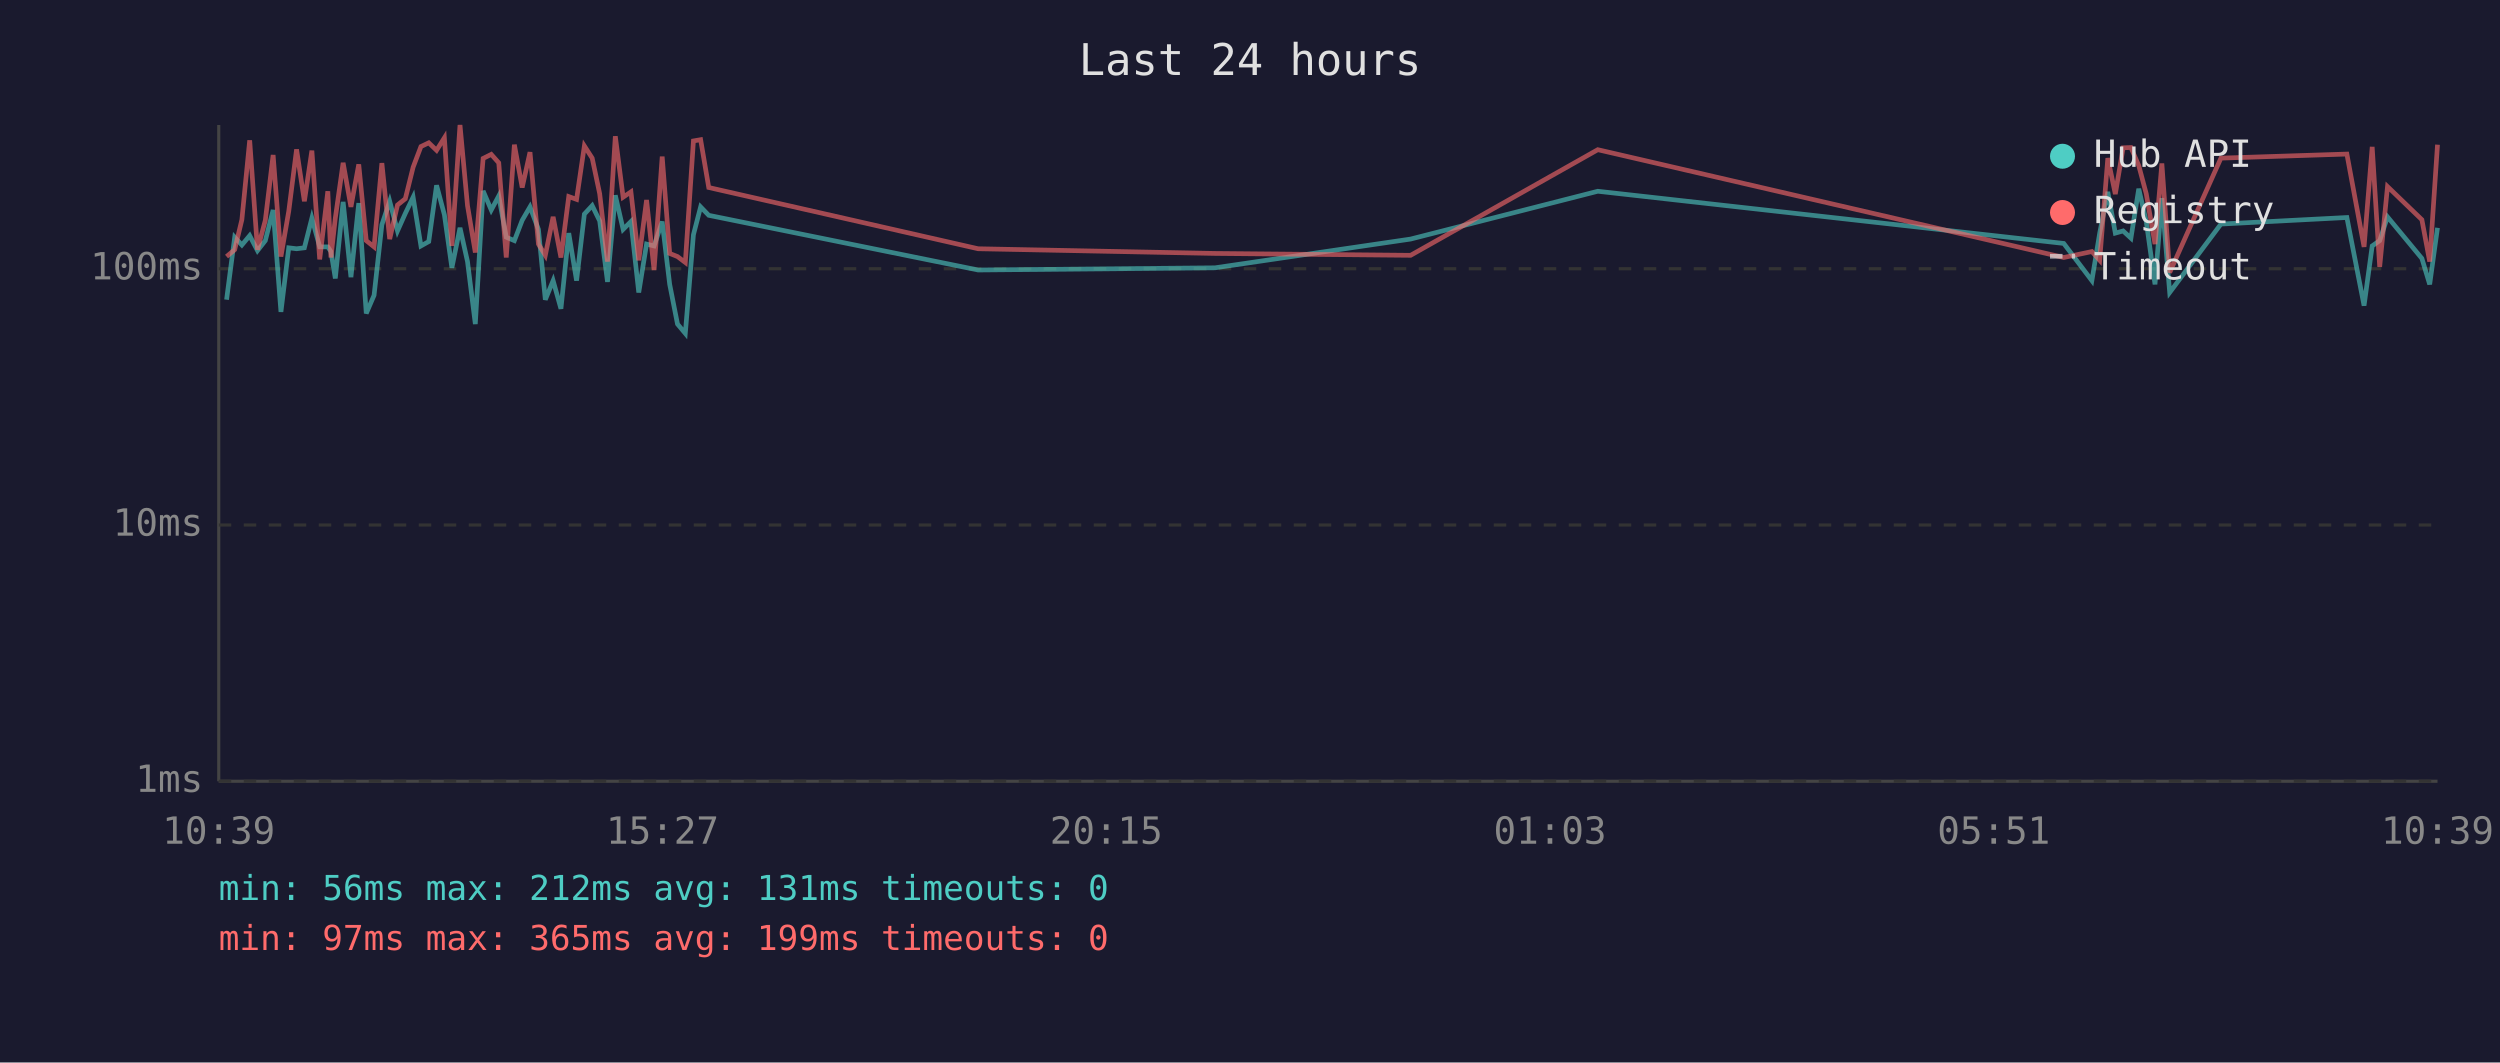
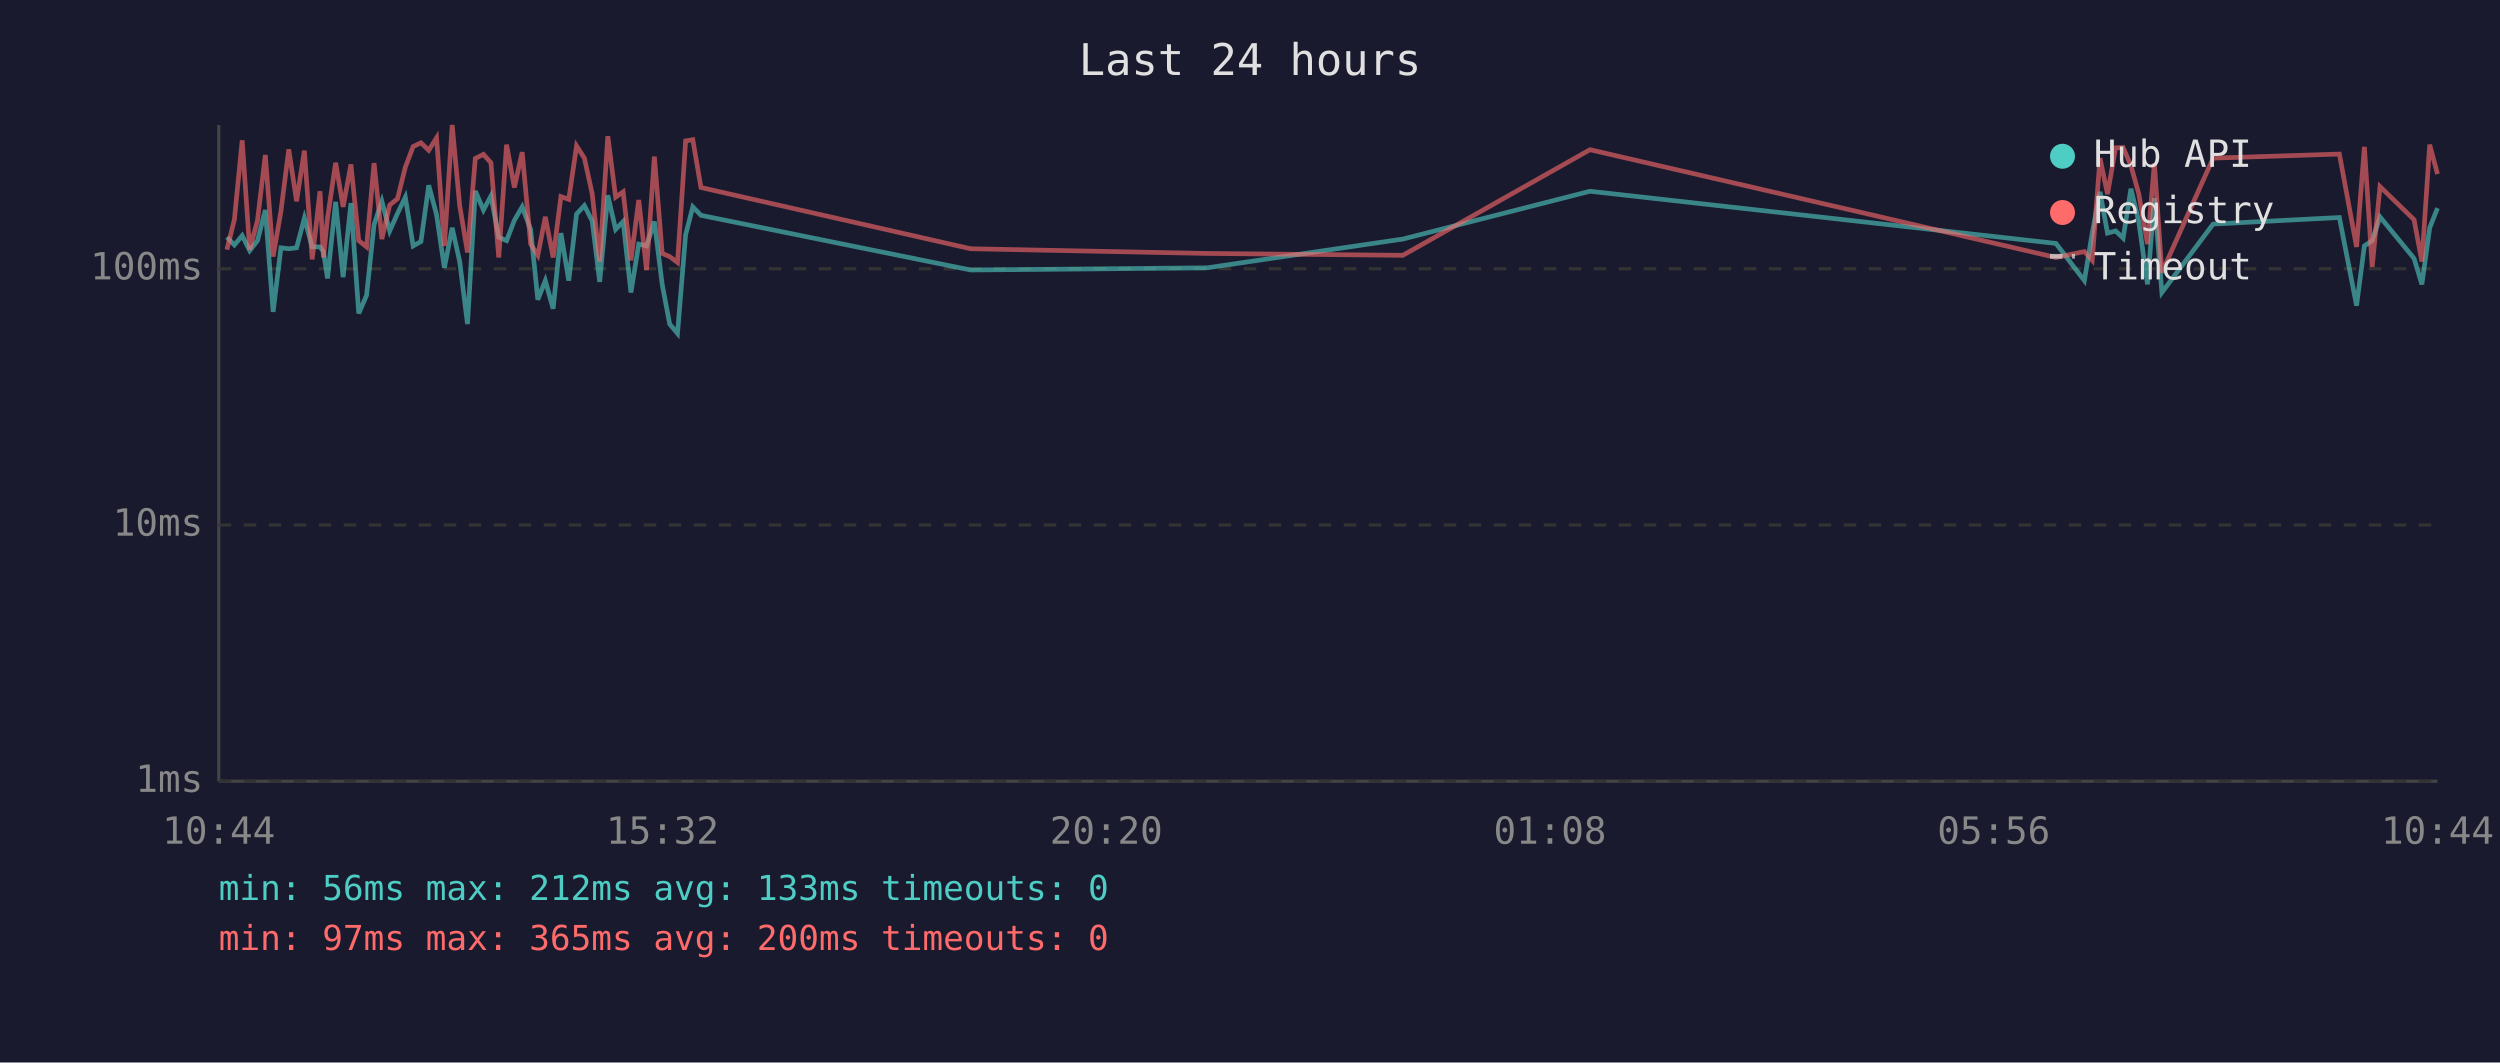
<svg xmlns="http://www.w3.org/2000/svg" viewBox="0 0 800 340" font-family="monospace" font-size="12">
  <rect width="800" height="340" fill="#1a1a2e" />
  <text x="400" y="24" fill="#e0e0e0" font-size="14" text-anchor="middle">Last 24 hours</text>
  <line x1="70" y1="40" x2="70" y2="250" stroke="#444" stroke-width="1" />
  <line x1="70" y1="250" x2="780" y2="250" stroke="#444" stroke-width="1" />
  <line x1="70" y1="250" x2="780" y2="250" stroke="#333" stroke-width="1" stroke-dasharray="4" />
  <text x="65" y="250" fill="#888" text-anchor="end" dominant-baseline="middle">1ms</text>
  <line x1="70" y1="168" x2="780" y2="168" stroke="#333" stroke-width="1" stroke-dasharray="4" />
  <text x="65" y="168" fill="#888" text-anchor="end" dominant-baseline="middle">10ms</text>
  <line x1="70" y1="86" x2="780" y2="86" stroke="#333" stroke-width="1" stroke-dasharray="4" />
  <text x="65" y="86" fill="#888" text-anchor="end" dominant-baseline="middle">100ms</text>
-   <text x="70" y="270" fill="#888" text-anchor="middle">10:39</text>
-   <text x="212" y="270" fill="#888" text-anchor="middle">15:27</text>
-   <text x="354" y="270" fill="#888" text-anchor="middle">20:15</text>
-   <text x="496" y="270" fill="#888" text-anchor="middle">01:03</text>
-   <text x="638" y="270" fill="#888" text-anchor="middle">05:51</text>
-   <text x="780" y="270" fill="#888" text-anchor="middle">10:39</text>
-   <polyline points="72.5,95.9 75.1,75.9 77.4,78.4 79.9,75.4 82.4,80.2 84.9,77.0 87.4,67.2 89.9,99.8 92.4,79.3 94.9,79.6 97.4,79.3 99.8,69.8 102.3,79.0 104.9,79.0 105.9,80.5 107.3,89.1 109.8,64.6 112.3,88.7 114.8,65.0 117.2,100.3 119.7,94.5 122.2,71.9 124.7,64.4 127.2,73.9 129.7,68.3 132.2,63.1 134.7,78.7 137.2,77.3 139.7,59.3 142.2,68.7 144.6,85.7 147.2,72.9 149.6,83.7 152.1,103.7 154.6,61.1 157.2,67.2 159.6,62.7 162.0,75.9 164.6,77.0 167.1,70.5 169.6,66.2 172.3,73.4 174.5,95.9 177.0,89.8 179.5,98.8 182.0,74.6 184.5,89.8 187.0,68.5 189.5,65.8 191.9,70.7 194.4,90.2 196.9,62.5 199.4,73.4 201.9,70.9 204.4,93.6 206.9,78.1 209.3,78.7 211.9,70.9 214.3,91.0 216.8,103.7 219.3,106.7 221.9,75.1 224.2,66.2 226.8,68.9 313.0,86.4 388.8,85.7 451.4,76.5 511.3,61.2 660.4,77.9 669.4,89.8 671.9,74.6 674.5,61.4 676.9,74.6 679.4,73.9 681.9,76.2 684.4,60.4 686.8,70.9 689.6,91.0 691.8,63.4 694.3,93.6 710.7,71.7 751.0,69.6 756.5,97.8 759.1,78.7 761.5,77.0 764.0,69.4 775.0,82.7 777.5,91.0 780.0,72.9" fill="none" stroke="#4ecdc4" stroke-width="1.5" opacity="0.6" />
-   <polyline points="72.5,82.1 75.1,79.9 77.4,70.3 79.9,44.9 82.4,79.9 84.9,70.5 87.4,49.6 89.9,82.1 92.4,67.6 94.9,47.8 97.4,64.4 99.8,48.2 102.3,83.0 104.9,61.2 105.9,82.4 107.3,69.8 109.8,52.1 112.3,66.2 114.8,52.6 117.2,77.0 119.7,79.0 122.2,52.2 124.7,76.5 127.2,65.6 129.7,63.6 132.2,53.5 134.7,46.9 137.2,45.7 139.7,48.1 142.2,44.1 144.6,78.7 147.2,40.0 149.6,65.8 152.1,80.8 154.6,50.7 157.2,49.4 159.6,52.1 162.0,82.4 164.6,46.3 167.1,60.0 169.6,48.7 172.3,78.1 174.5,81.7 177.0,69.4 179.5,82.4 182.0,62.9 184.5,63.8 187.0,46.7 189.5,50.6 191.9,62.0 194.4,83.7 196.9,43.6 199.4,63.1 201.9,61.4 204.4,83.3 206.9,64.0 209.3,86.4 211.9,50.1 214.3,81.1 216.8,82.1 219.3,84.0 221.9,45.1 224.2,44.7 226.8,60.0 313.0,79.6 388.8,81.1 451.4,81.7 511.3,47.9 660.4,82.4 669.4,80.5 671.9,83.3 674.5,50.6 676.9,62.1 679.4,47.3 681.9,47.2 684.4,53.0 686.8,62.0 689.6,78.1 691.8,52.3 694.3,87.2 710.7,50.6 751.0,49.3 756.5,79.0 759.1,47.0 761.5,85.4 764.0,59.7 775.0,70.3 777.5,83.7 780.0,46.3" fill="none" stroke="#ff6b6b" stroke-width="1.5" opacity="0.6" />
+   <text x="70" y="270" fill="#888" text-anchor="middle">10:44</text>
+   <text x="212" y="270" fill="#888" text-anchor="middle">15:32</text>
+   <text x="354" y="270" fill="#888" text-anchor="middle">20:20</text>
+   <text x="496" y="270" fill="#888" text-anchor="middle">01:08</text>
+   <text x="638" y="270" fill="#888" text-anchor="middle">05:56</text>
+   <text x="780" y="270" fill="#888" text-anchor="middle">10:44</text>
+   <polyline points="72.6,75.9 75.0,78.4 77.5,75.4 79.9,80.2 82.4,77.0 84.9,67.2 87.4,99.8 89.9,79.3 92.4,79.6 94.9,79.3 97.4,69.8 99.9,79.0 102.4,79.0 103.5,80.5 104.8,89.1 107.4,64.6 109.8,88.7 112.3,65.0 114.8,100.3 117.3,94.5 119.7,71.9 122.2,64.4 124.7,73.9 127.2,68.3 129.7,63.1 132.2,78.7 134.7,77.3 137.2,59.3 139.7,68.7 142.2,85.7 144.7,72.9 147.1,83.7 149.6,103.7 152.1,61.1 154.7,67.2 157.1,62.7 159.6,75.9 162.1,77.0 164.6,70.5 167.1,66.2 169.8,73.4 172.1,95.9 174.5,89.8 177.0,98.8 179.5,74.6 182.0,89.8 184.5,68.5 187.0,65.8 189.5,70.7 191.9,90.2 194.5,62.5 197.0,73.4 199.4,70.9 201.9,93.6 204.4,78.1 206.9,78.7 209.4,70.9 211.9,91.0 214.3,103.7 216.8,106.7 219.4,75.1 221.7,66.2 224.3,68.9 310.6,86.4 386.3,85.7 448.9,76.5 508.8,61.2 657.9,77.9 667.0,89.8 669.5,74.6 672.0,61.4 674.4,74.6 677.0,73.9 679.4,76.2 681.9,60.4 684.4,70.9 687.2,91.0 689.4,63.4 691.8,93.6 708.2,71.7 748.6,69.6 754.1,97.8 756.6,78.7 759.1,77.0 761.6,69.4 772.5,82.7 775.0,91.0 777.5,72.9 780.0,66.6" fill="none" stroke="#4ecdc4" stroke-width="1.5" opacity="0.6" />
+   <polyline points="72.6,79.9 75.0,70.3 77.5,44.9 79.9,79.9 82.4,70.5 84.9,49.6 87.4,82.1 89.9,67.6 92.4,47.8 94.9,64.4 97.4,48.2 99.9,83.0 102.4,61.2 103.5,82.4 104.8,69.8 107.4,52.1 109.8,66.2 112.3,52.6 114.8,77.0 117.3,79.0 119.7,52.2 122.2,76.5 124.7,65.6 127.2,63.6 129.7,53.5 132.2,46.9 134.7,45.7 137.2,48.1 139.7,44.1 142.2,78.7 144.7,40.0 147.1,65.8 149.6,80.8 152.1,50.7 154.7,49.4 157.1,52.1 159.6,82.4 162.1,46.3 164.6,60.0 167.1,48.7 169.8,78.1 172.1,81.7 174.5,69.4 177.0,82.4 179.5,62.9 182.0,63.8 184.5,46.7 187.0,50.6 189.5,62.0 191.9,83.7 194.5,43.6 197.0,63.1 199.4,61.4 201.9,83.3 204.4,64.0 206.9,86.4 209.4,50.1 211.9,81.1 214.3,82.1 216.8,84.0 219.4,45.1 221.7,44.7 224.3,60.0 310.6,79.6 386.3,81.1 448.9,81.7 508.8,47.9 657.9,82.4 667.0,80.5 669.5,83.3 672.0,50.6 674.4,62.1 677.0,47.3 679.4,47.2 681.9,53.0 684.4,62.0 687.2,78.1 689.4,52.3 691.8,87.2 708.2,50.6 748.6,49.3 754.1,79.0 756.6,47.0 759.1,85.4 761.6,59.7 772.5,70.3 775.0,83.7 777.5,46.3 780.0,55.7" fill="none" stroke="#ff6b6b" stroke-width="1.5" opacity="0.6" />
  <circle cx="660" cy="50" r="4" fill="#4ecdc4" />
  <text x="670" y="50" fill="#e0e0e0" dominant-baseline="middle">Hub API</text>
  <circle cx="660" cy="68" r="4" fill="#ff6b6b" />
  <text x="670" y="68" fill="#e0e0e0" dominant-baseline="middle">Registry</text>
  <line x1="656" y1="82" x2="664" y2="82" stroke="#e0e0e0" stroke-width="1.5" stroke-dasharray="4,3" opacity="0.7" />
  <text x="670" y="86" fill="#e0e0e0" dominant-baseline="middle">Timeout</text>
-   <text x="70" y="288" fill="#4ecdc4" font-size="11">min: 56ms  max: 212ms  avg: 131ms  timeouts: 0</text>
-   <text x="70" y="304" fill="#ff6b6b" font-size="11">min: 97ms  max: 365ms  avg: 199ms  timeouts: 0</text>
+   <text x="70" y="288" fill="#4ecdc4" font-size="11">min: 56ms  max: 212ms  avg: 133ms  timeouts: 0</text>
+   <text x="70" y="304" fill="#ff6b6b" font-size="11">min: 97ms  max: 365ms  avg: 200ms  timeouts: 0</text>
</svg>
